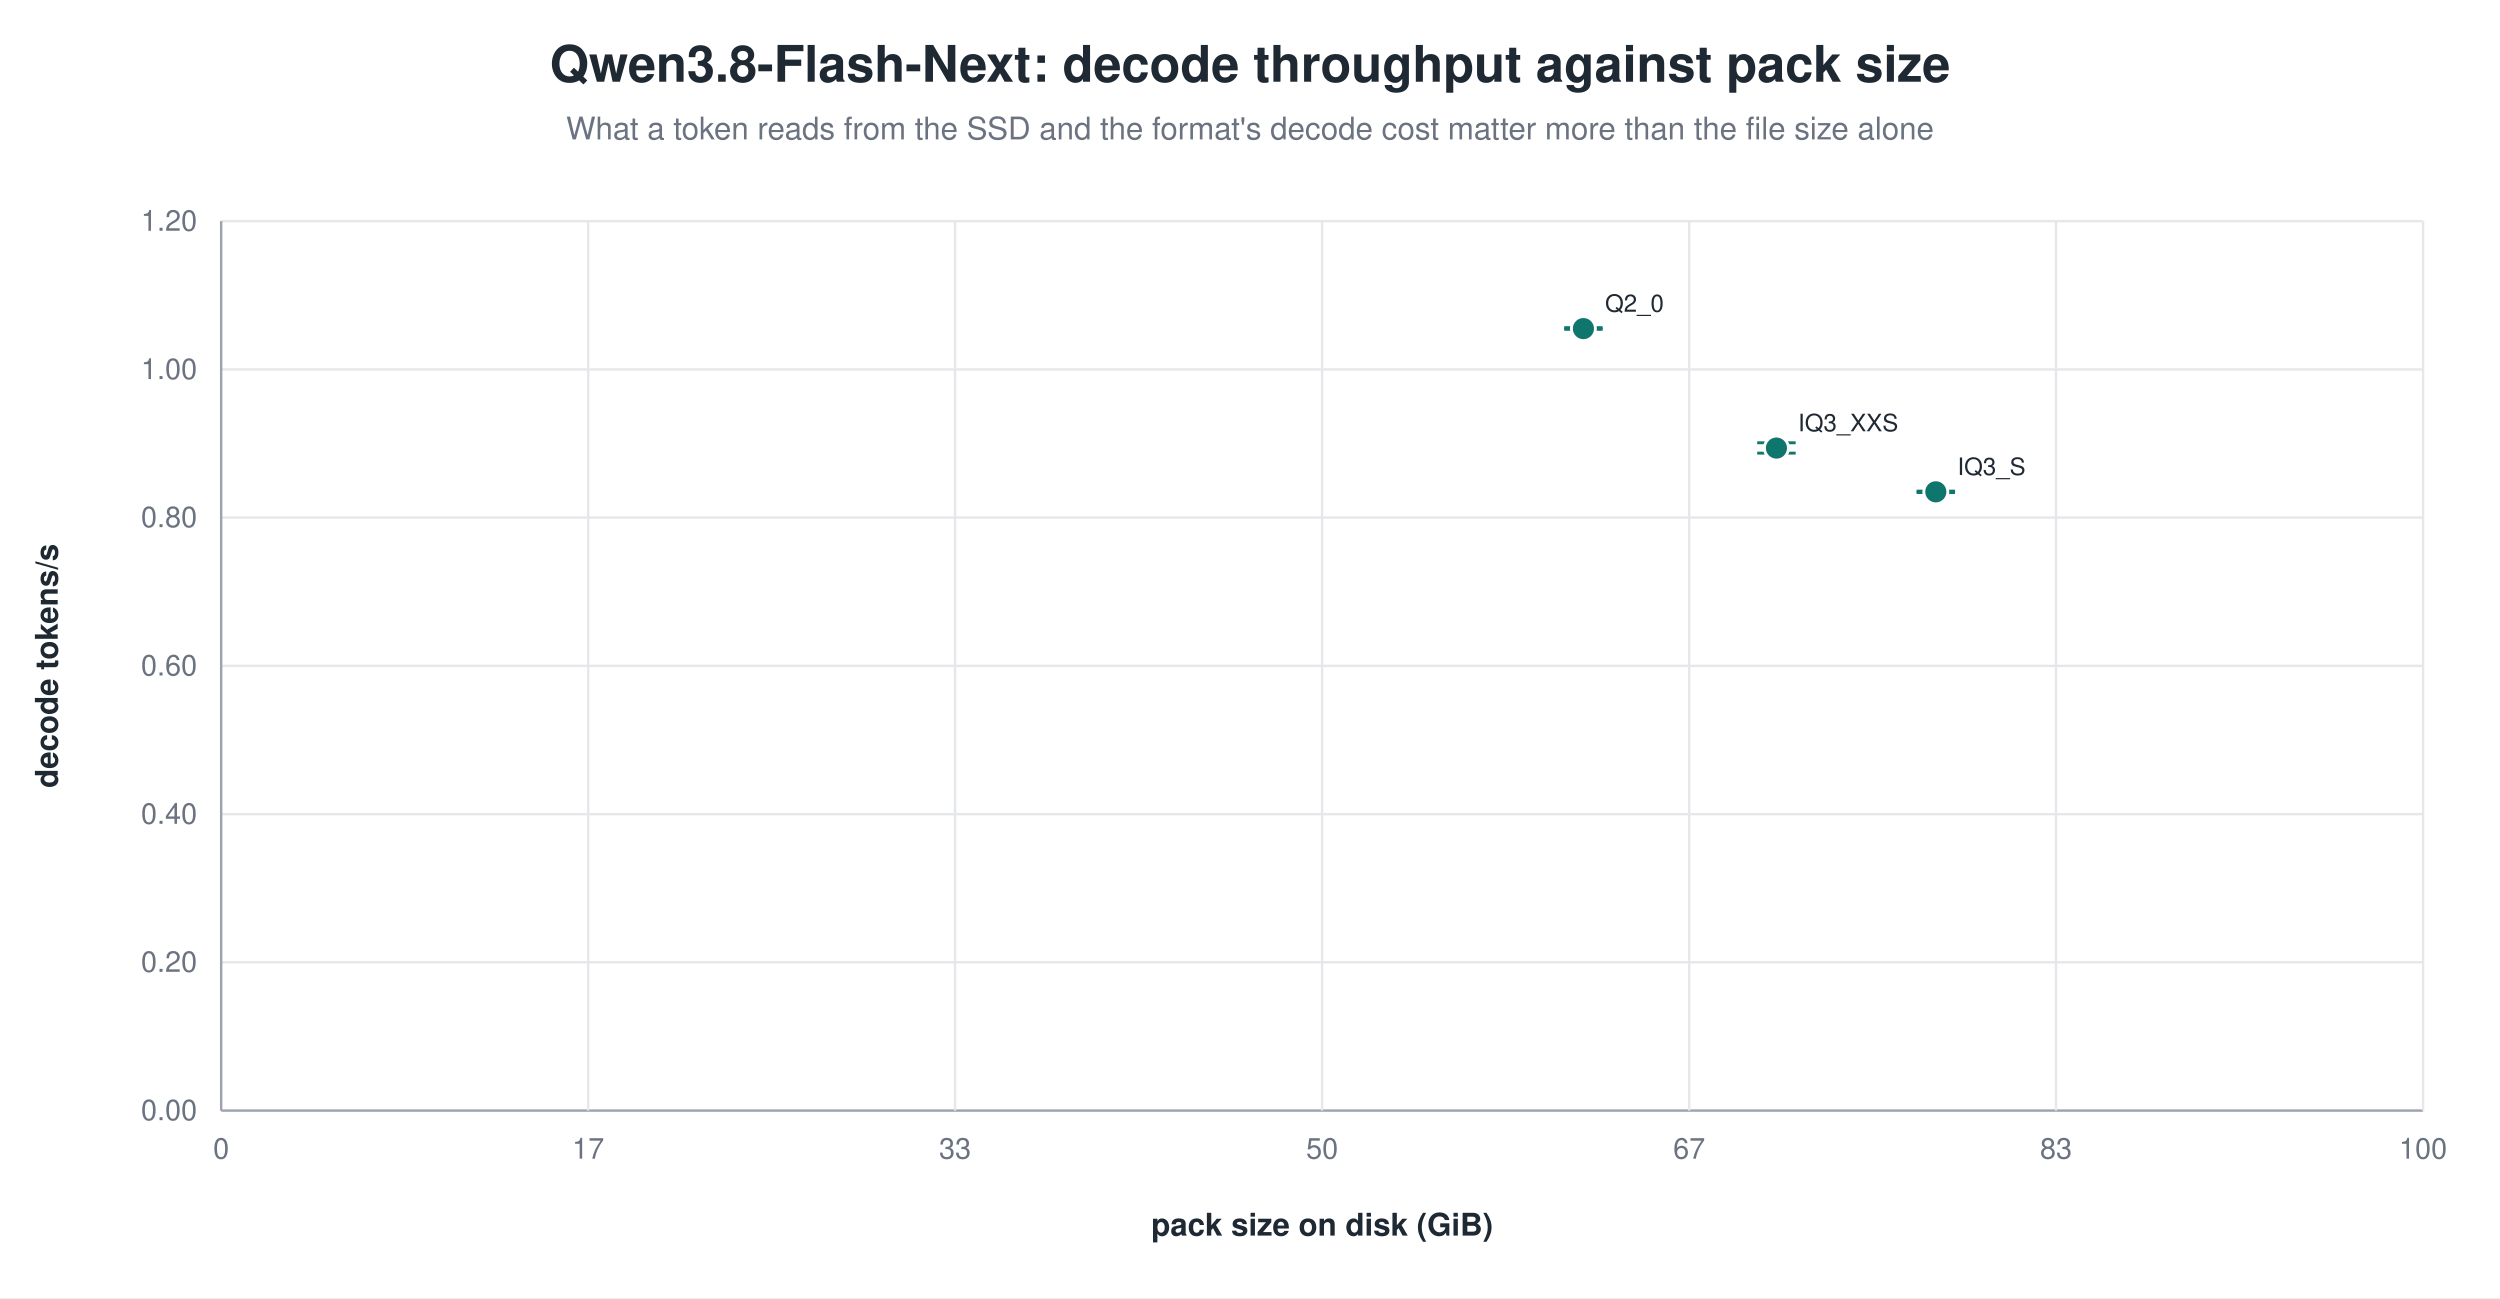
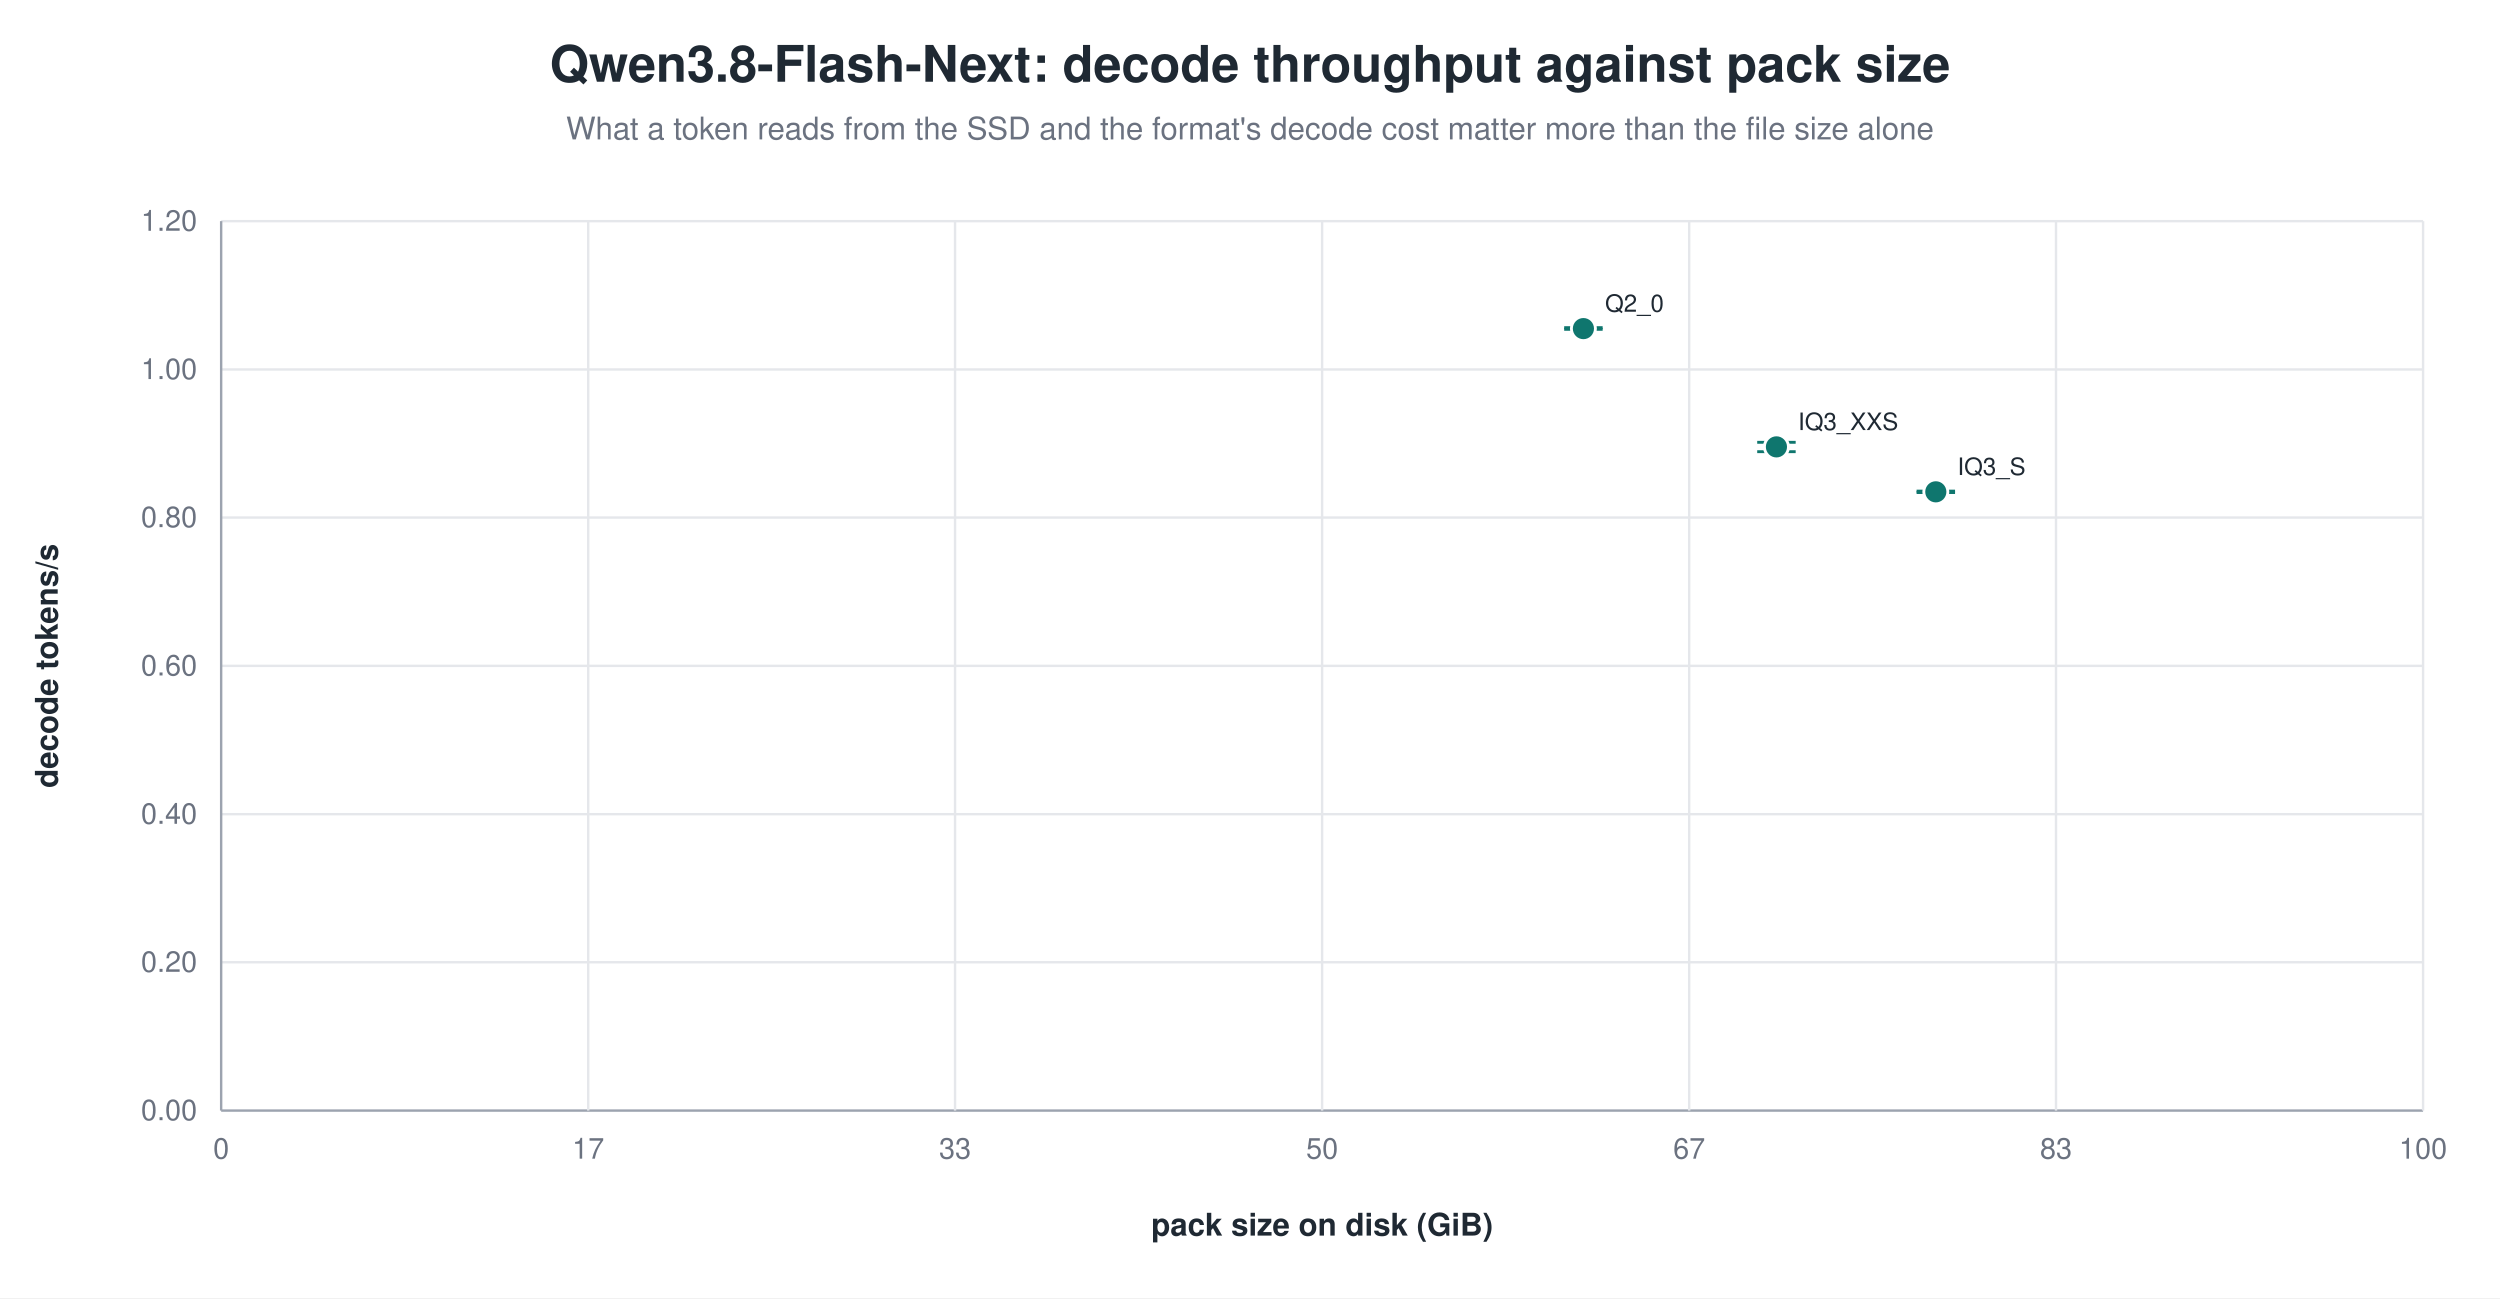
<svg xmlns="http://www.w3.org/2000/svg" width="1040" height="540" viewBox="0 0 1040 540" role="img" aria-label="Qwen3.8-Flash-Next: decode throughput against pack size">
  <rect width="1040" height="540" fill="white" />
  <text x="520.0" y="34" text-anchor="middle" font-family="Helvetica, Arial, sans-serif" font-size="21" font-weight="600" fill="#1f2933">Qwen3.8-Flash-Next: decode throughput against pack size</text>
  <text x="520.0" y="58" text-anchor="middle" font-family="Helvetica, Arial, sans-serif" font-size="13" fill="#6b7280">What a token reads from the SSD and the format's decode cost matter more than the file size alone</text>
  <line x1="92.0" y1="462.0" x2="1008.0" y2="462.0" stroke="#9ca3af" stroke-width="1.0" />
  <text x="82.0" y="466.0" text-anchor="end" font-family="Helvetica, Arial, sans-serif" font-size="12" fill="#6b7280" font-weight="400">0.00</text>
  <line x1="92.0" y1="400.3" x2="1008.0" y2="400.3" stroke="#e5e7eb" stroke-width="1.0" />
  <text x="82.0" y="404.3" text-anchor="end" font-family="Helvetica, Arial, sans-serif" font-size="12" fill="#6b7280" font-weight="400">0.20</text>
  <line x1="92.0" y1="338.7" x2="1008.0" y2="338.7" stroke="#e5e7eb" stroke-width="1.0" />
  <text x="82.0" y="342.7" text-anchor="end" font-family="Helvetica, Arial, sans-serif" font-size="12" fill="#6b7280" font-weight="400">0.40</text>
  <line x1="92.0" y1="277.0" x2="1008.0" y2="277.0" stroke="#e5e7eb" stroke-width="1.0" />
  <text x="82.0" y="281.0" text-anchor="end" font-family="Helvetica, Arial, sans-serif" font-size="12" fill="#6b7280" font-weight="400">0.60</text>
  <line x1="92.0" y1="215.3" x2="1008.0" y2="215.3" stroke="#e5e7eb" stroke-width="1.0" />
  <text x="82.0" y="219.3" text-anchor="end" font-family="Helvetica, Arial, sans-serif" font-size="12" fill="#6b7280" font-weight="400">0.80</text>
  <line x1="92.0" y1="153.7" x2="1008.0" y2="153.7" stroke="#e5e7eb" stroke-width="1.0" />
  <text x="82.0" y="157.7" text-anchor="end" font-family="Helvetica, Arial, sans-serif" font-size="12" fill="#6b7280" font-weight="400">1.00</text>
  <line x1="92.0" y1="92.0" x2="1008.0" y2="92.0" stroke="#e5e7eb" stroke-width="1.0" />
  <text x="82.0" y="96.0" text-anchor="end" font-family="Helvetica, Arial, sans-serif" font-size="12" fill="#6b7280" font-weight="400">1.20</text>
  <line x1="92.0" y1="92.0" x2="92.0" y2="462.0" stroke="#9ca3af" stroke-width="1.0" />
  <text x="92.0" y="482.0" text-anchor="middle" font-family="Helvetica, Arial, sans-serif" font-size="12" fill="#6b7280" font-weight="400">0</text>
  <line x1="244.7" y1="92.0" x2="244.7" y2="462.0" stroke="#e5e7eb" stroke-width="1.0" />
  <text x="244.7" y="482.0" text-anchor="middle" font-family="Helvetica, Arial, sans-serif" font-size="12" fill="#6b7280" font-weight="400">17</text>
  <line x1="397.3" y1="92.0" x2="397.3" y2="462.0" stroke="#e5e7eb" stroke-width="1.0" />
  <text x="397.3" y="482.0" text-anchor="middle" font-family="Helvetica, Arial, sans-serif" font-size="12" fill="#6b7280" font-weight="400">33</text>
  <line x1="550.0" y1="92.0" x2="550.0" y2="462.0" stroke="#e5e7eb" stroke-width="1.0" />
  <text x="550.0" y="482.0" text-anchor="middle" font-family="Helvetica, Arial, sans-serif" font-size="12" fill="#6b7280" font-weight="400">50</text>
  <line x1="702.7" y1="92.0" x2="702.7" y2="462.0" stroke="#e5e7eb" stroke-width="1.0" />
  <text x="702.7" y="482.0" text-anchor="middle" font-family="Helvetica, Arial, sans-serif" font-size="12" fill="#6b7280" font-weight="400">67</text>
  <line x1="855.3" y1="92.0" x2="855.3" y2="462.0" stroke="#e5e7eb" stroke-width="1.0" />
  <text x="855.3" y="482.0" text-anchor="middle" font-family="Helvetica, Arial, sans-serif" font-size="12" fill="#6b7280" font-weight="400">83</text>
  <line x1="1008.0" y1="92.0" x2="1008.0" y2="462.0" stroke="#e5e7eb" stroke-width="1.0" />
  <text x="1008.0" y="482.0" text-anchor="middle" font-family="Helvetica, Arial, sans-serif" font-size="12" fill="#6b7280" font-weight="400">100</text>
  <text x="24.0" y="277.0" text-anchor="middle" font-family="Helvetica, Arial, sans-serif" font-size="13" fill="#1f2933" font-weight="600" transform="rotate(-90.0 24.0 277.0)">decode tokens/s</text>
  <text x="550.0" y="514.0" text-anchor="middle" font-family="Helvetica, Arial, sans-serif" font-size="13" fill="#1f2933" font-weight="600">pack size on disk (GiB)</text>
  <line x1="658.7" y1="136.3" x2="658.7" y2="137.0" stroke="#0f766e" stroke-width="1.2" />
  <line x1="650.7" y1="136.3" x2="666.7" y2="136.3" stroke="#0f766e" stroke-width="1.2" />
  <line x1="650.7" y1="137.0" x2="666.7" y2="137.0" stroke="#0f766e" stroke-width="1.2" />
  <circle cx="658.7" cy="136.7" r="5.0" fill="#0f766e" stroke="white" stroke-width="1.2" opacity="1.00" />
  <text x="667.7" y="129.7" text-anchor="start" font-family="Helvetica, Arial, sans-serif" font-size="10" fill="#1f2933" font-weight="500">Q2_0</text>
-   <line x1="739.0" y1="184.2" x2="739.0" y2="188.5" stroke="#0f766e" stroke-width="1.2" />
-   <line x1="731.0" y1="184.2" x2="747.0" y2="184.2" stroke="#0f766e" stroke-width="1.2" />
-   <line x1="731.0" y1="188.5" x2="747.0" y2="188.5" stroke="#0f766e" stroke-width="1.2" />
-   <circle cx="739.0" cy="186.4" r="5.0" fill="#0f766e" stroke="white" stroke-width="1.2" opacity="1.00" />
-   <text x="748.0" y="179.4" text-anchor="start" font-family="Helvetica, Arial, sans-serif" font-size="10" fill="#1f2933" font-weight="500">IQ3_XXS</text>
+   <line x1="739.0" y1="184.0" x2="739.0" y2="187.9" stroke="#0f766e" stroke-width="1.2" />
+   <line x1="731.0" y1="184.0" x2="747.0" y2="184.0" stroke="#0f766e" stroke-width="1.2" />
+   <line x1="731.0" y1="187.9" x2="747.0" y2="187.9" stroke="#0f766e" stroke-width="1.2" />
+   <circle cx="739.0" cy="185.9" r="5.0" fill="#0f766e" stroke="white" stroke-width="1.2" opacity="1.00" />
+   <text x="748.0" y="178.9" text-anchor="start" font-family="Helvetica, Arial, sans-serif" font-size="10" fill="#1f2933" font-weight="500">IQ3_XXS</text>
  <line x1="805.3" y1="204.3" x2="805.3" y2="204.9" stroke="#0f766e" stroke-width="1.2" />
  <line x1="797.3" y1="204.3" x2="813.3" y2="204.3" stroke="#0f766e" stroke-width="1.2" />
  <line x1="797.3" y1="204.9" x2="813.3" y2="204.9" stroke="#0f766e" stroke-width="1.2" />
  <circle cx="805.3" cy="204.6" r="5.0" fill="#0f766e" stroke="white" stroke-width="1.2" opacity="1.00" />
  <text x="814.3" y="197.6" text-anchor="start" font-family="Helvetica, Arial, sans-serif" font-size="10" fill="#1f2933" font-weight="500">IQ3_S</text>
</svg>
